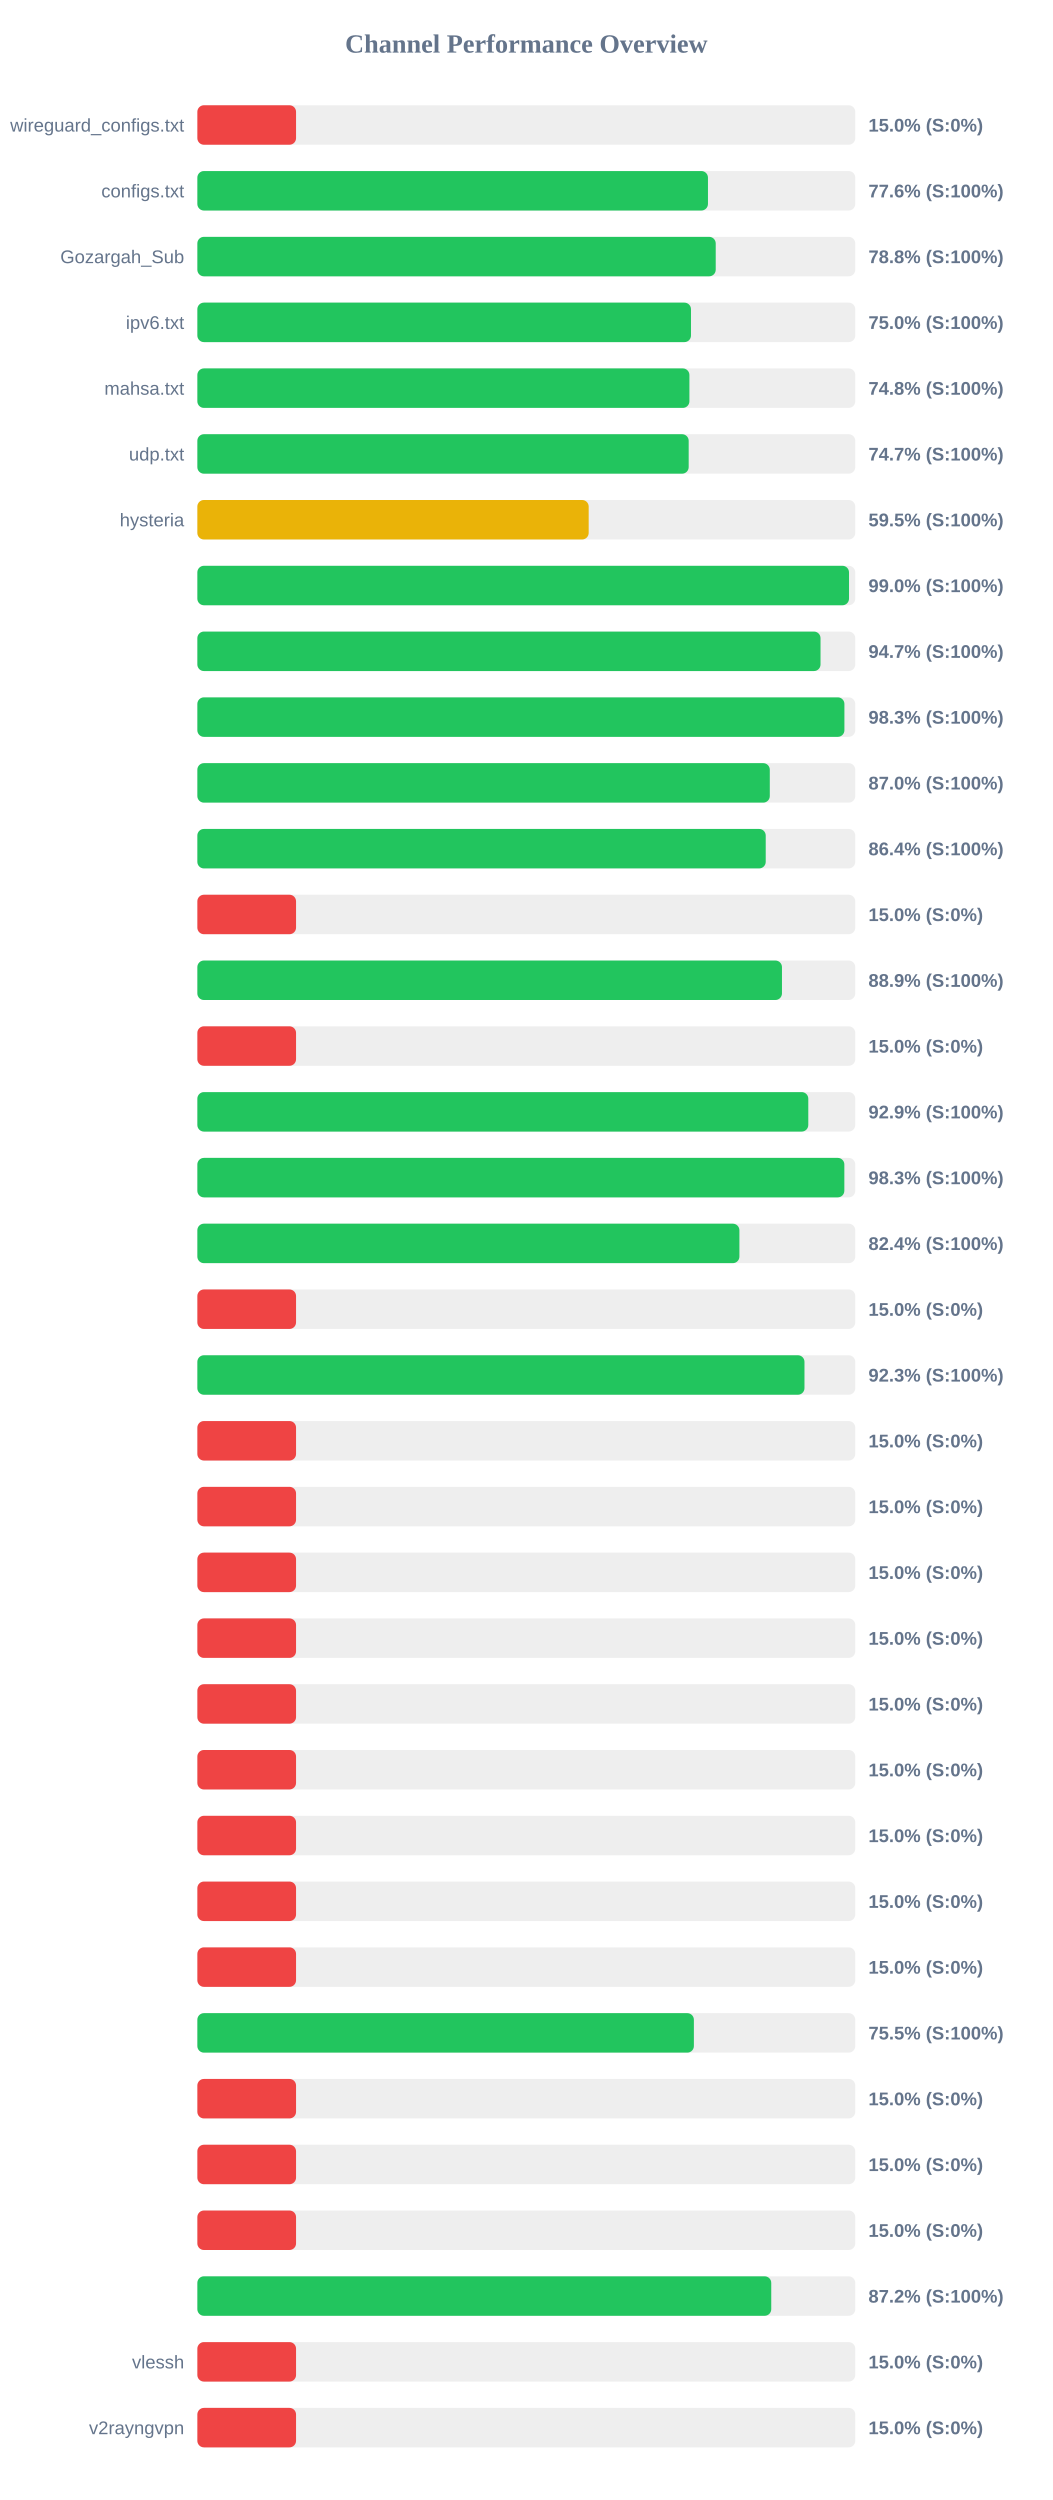
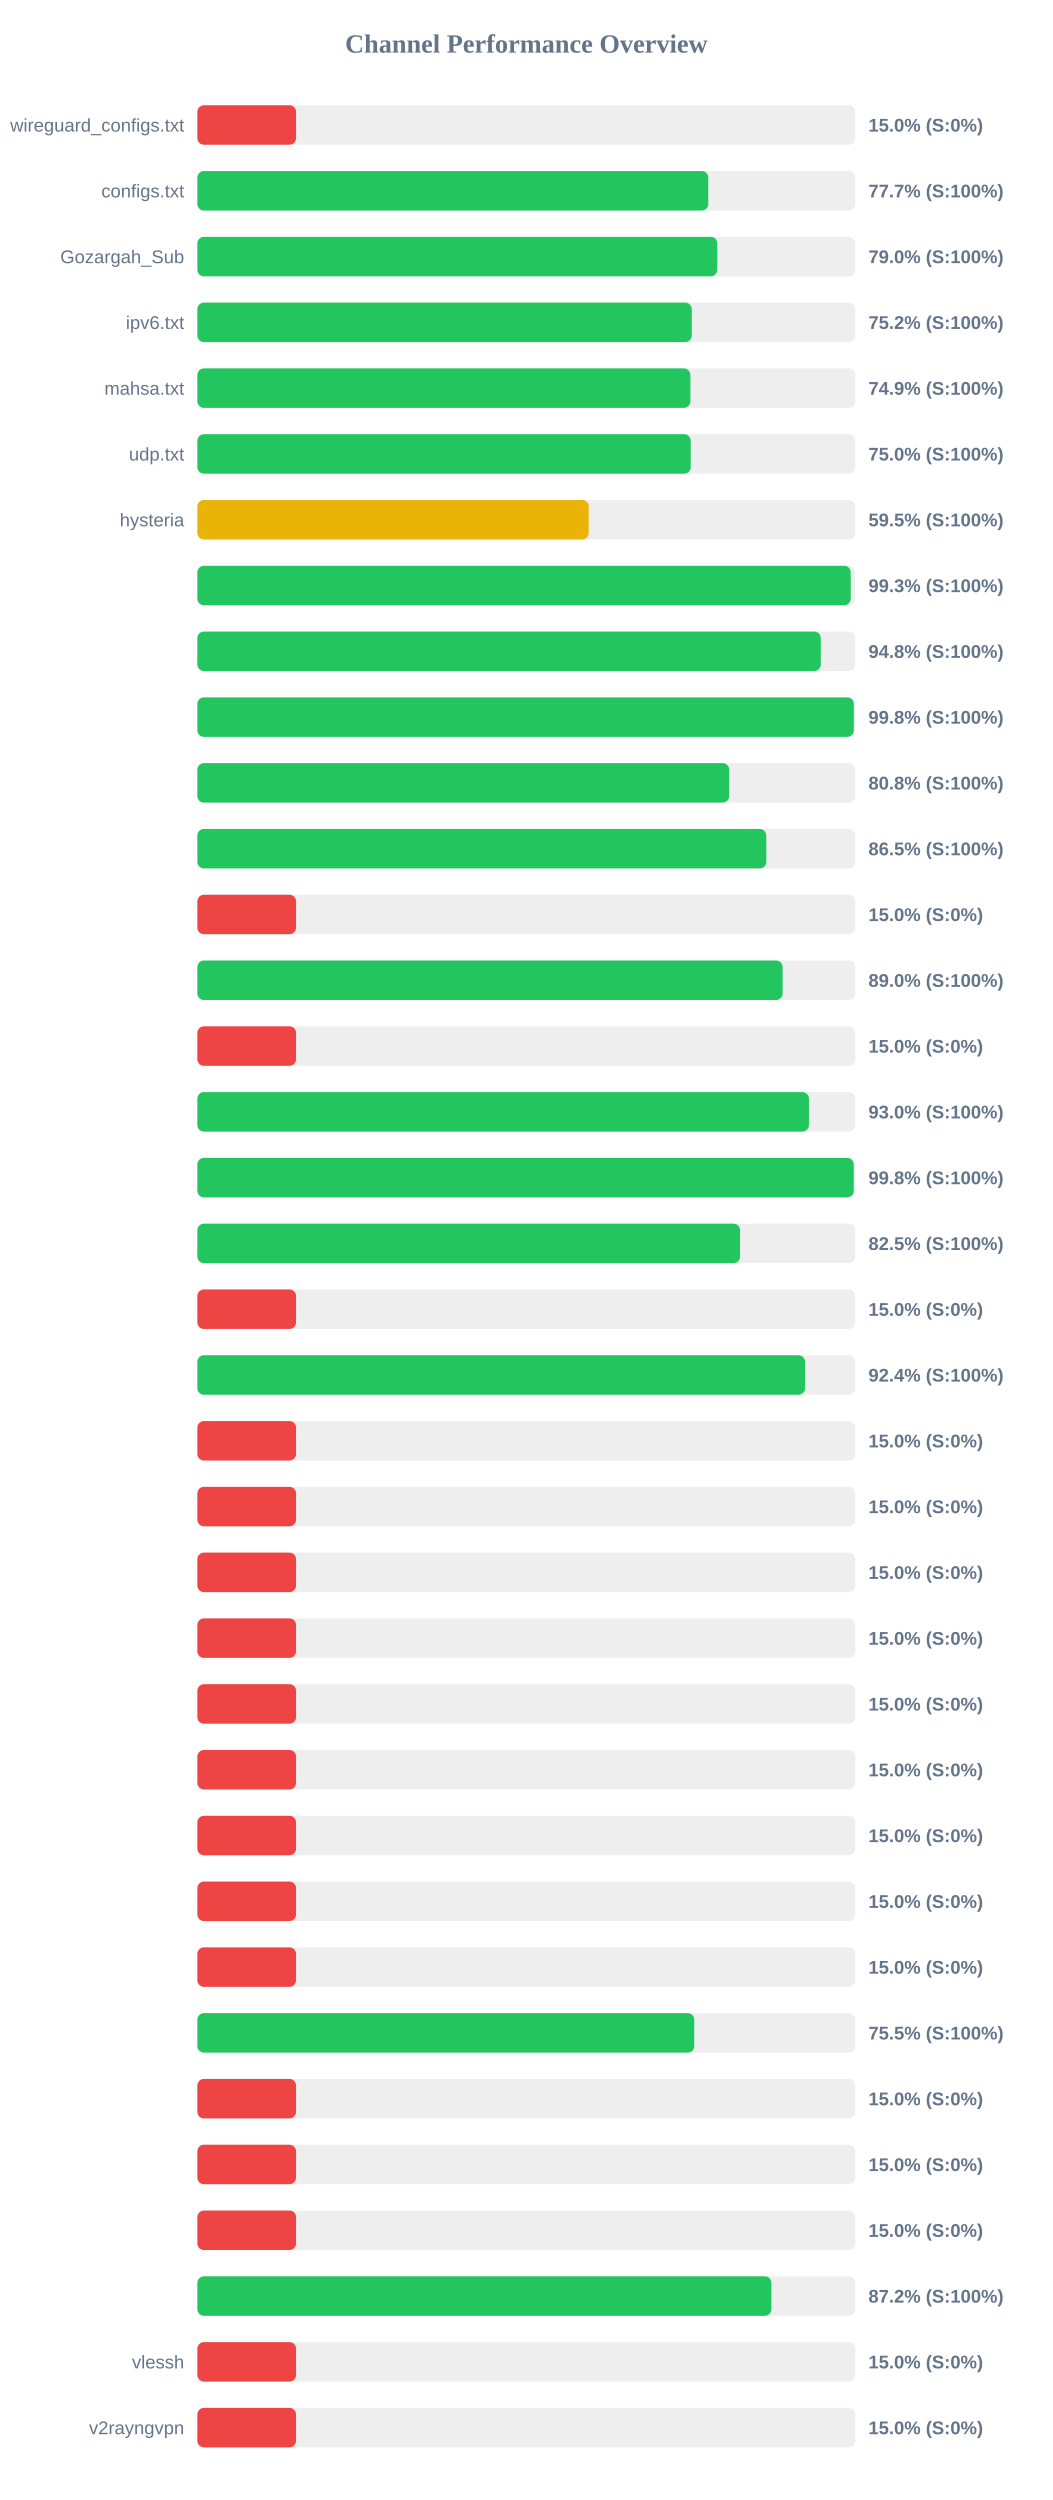
<svg xmlns="http://www.w3.org/2000/svg" width="800" height="1900" version="1.1">
  <style>
        .row { font: 14px Arial; fill: #64748b; }
        .score { font: bold 14px Arial; fill: #64748b; }
    </style>
  <text x="400" y="40" text-anchor="middle" font-size="20px" font-weight="bold" fill="#64748b">Channel Performance Overview</text>
  <rect x="150" y="80" width="500" height="30" fill="#eee" rx="5" />
  <rect x="150" y="80" width="75.0" height="30" fill="#ef4444" rx="5" />
  <text x="140" y="100" text-anchor="end" class="row">wireguard_configs.txt</text>
  <text x="660" y="100" text-anchor="start" class="score">15.0% (S:0%)</text>
  <rect x="150" y="130" width="500" height="30" fill="#eee" rx="5" />
-   <rect x="150" y="130" width="388.05" height="30" fill="#22c55e" rx="5" />
+   <rect x="150" y="130" width="388.3" height="30" fill="#22c55e" rx="5" />
  <text x="140" y="150" text-anchor="end" class="row">configs.txt</text>
-   <text x="660" y="150" text-anchor="start" class="score">77.6% (S:100%)</text>
+   <text x="660" y="150" text-anchor="start" class="score">77.7% (S:100%)</text>
  <rect x="150" y="180" width="500" height="30" fill="#eee" rx="5" />
-   <rect x="150" y="180" width="393.95" height="30" fill="#22c55e" rx="5" />
+   <rect x="150" y="180" width="395.15" height="30" fill="#22c55e" rx="5" />
  <text x="140" y="200" text-anchor="end" class="row">Gozargah_Sub</text>
-   <text x="660" y="200" text-anchor="start" class="score">78.8% (S:100%)</text>
+   <text x="660" y="200" text-anchor="start" class="score">79.0% (S:100%)</text>
  <rect x="150" y="230" width="500" height="30" fill="#eee" rx="5" />
-   <rect x="150" y="230" width="375.15" height="30" fill="#22c55e" rx="5" />
+   <rect x="150" y="230" width="375.75" height="30" fill="#22c55e" rx="5" />
  <text x="140" y="250" text-anchor="end" class="row">ipv6.txt</text>
-   <text x="660" y="250" text-anchor="start" class="score">75.0% (S:100%)</text>
+   <text x="660" y="250" text-anchor="start" class="score">75.2% (S:100%)</text>
  <rect x="150" y="280" width="500" height="30" fill="#eee" rx="5" />
-   <rect x="150" y="280" width="373.95" height="30" fill="#22c55e" rx="5" />
+   <rect x="150" y="280" width="374.7" height="30" fill="#22c55e" rx="5" />
  <text x="140" y="300" text-anchor="end" class="row">mahsa.txt</text>
-   <text x="660" y="300" text-anchor="start" class="score">74.8% (S:100%)</text>
+   <text x="660" y="300" text-anchor="start" class="score">74.9% (S:100%)</text>
  <rect x="150" y="330" width="500" height="30" fill="#eee" rx="5" />
-   <rect x="150" y="330" width="373.4" height="30" fill="#22c55e" rx="5" />
+   <rect x="150" y="330" width="374.95" height="30" fill="#22c55e" rx="5" />
  <text x="140" y="350" text-anchor="end" class="row">udp.txt</text>
-   <text x="660" y="350" text-anchor="start" class="score">74.7% (S:100%)</text>
+   <text x="660" y="350" text-anchor="start" class="score">75.0% (S:100%)</text>
  <rect x="150" y="380" width="500" height="30" fill="#eee" rx="5" />
  <rect x="150" y="380" width="297.4" height="30" fill="#eab308" rx="5" />
  <text x="140" y="400" text-anchor="end" class="row">hysteria</text>
  <text x="660" y="400" text-anchor="start" class="score">59.5% (S:100%)</text>
  <rect x="150" y="430" width="500" height="30" fill="#eee" rx="5" />
-   <rect x="150" y="430" width="495.25" height="30" fill="#22c55e" rx="5" />
+   <rect x="150" y="430" width="496.55" height="30" fill="#22c55e" rx="5" />
  <text x="140" y="450" text-anchor="end" class="row" />
-   <text x="660" y="450" text-anchor="start" class="score">99.0% (S:100%)</text>
+   <text x="660" y="450" text-anchor="start" class="score">99.3% (S:100%)</text>
  <rect x="150" y="480" width="500" height="30" fill="#eee" rx="5" />
-   <rect x="150" y="480" width="473.6" height="30" fill="#22c55e" rx="5" />
+   <rect x="150" y="480" width="473.8" height="30" fill="#22c55e" rx="5" />
  <text x="140" y="500" text-anchor="end" class="row" />
-   <text x="660" y="500" text-anchor="start" class="score">94.7% (S:100%)</text>
+   <text x="660" y="500" text-anchor="start" class="score">94.8% (S:100%)</text>
  <rect x="150" y="530" width="500" height="30" fill="#eee" rx="5" />
-   <rect x="150" y="530" width="491.75" height="30" fill="#22c55e" rx="5" />
+   <rect x="150" y="530" width="498.9" height="30" fill="#22c55e" rx="5" />
  <text x="140" y="550" text-anchor="end" class="row" />
-   <text x="660" y="550" text-anchor="start" class="score">98.3% (S:100%)</text>
+   <text x="660" y="550" text-anchor="start" class="score">99.8% (S:100%)</text>
  <rect x="150" y="580" width="500" height="30" fill="#eee" rx="5" />
-   <rect x="150" y="580" width="435.05" height="30" fill="#22c55e" rx="5" />
+   <rect x="150" y="580" width="404.2" height="30" fill="#22c55e" rx="5" />
  <text x="140" y="600" text-anchor="end" class="row" />
-   <text x="660" y="600" text-anchor="start" class="score">87.0% (S:100%)</text>
+   <text x="660" y="600" text-anchor="start" class="score">80.8% (S:100%)</text>
  <rect x="150" y="630" width="500" height="30" fill="#eee" rx="5" />
-   <rect x="150" y="630" width="431.95" height="30" fill="#22c55e" rx="5" />
+   <rect x="150" y="630" width="432.4" height="30" fill="#22c55e" rx="5" />
  <text x="140" y="650" text-anchor="end" class="row" />
-   <text x="660" y="650" text-anchor="start" class="score">86.4% (S:100%)</text>
+   <text x="660" y="650" text-anchor="start" class="score">86.5% (S:100%)</text>
  <rect x="150" y="680" width="500" height="30" fill="#eee" rx="5" />
  <rect x="150" y="680" width="75.0" height="30" fill="#ef4444" rx="5" />
  <text x="140" y="700" text-anchor="end" class="row" />
  <text x="660" y="700" text-anchor="start" class="score">15.0% (S:0%)</text>
  <rect x="150" y="730" width="500" height="30" fill="#eee" rx="5" />
-   <rect x="150" y="730" width="444.3" height="30" fill="#22c55e" rx="5" />
+   <rect x="150" y="730" width="444.8" height="30" fill="#22c55e" rx="5" />
  <text x="140" y="750" text-anchor="end" class="row" />
-   <text x="660" y="750" text-anchor="start" class="score">88.9% (S:100%)</text>
+   <text x="660" y="750" text-anchor="start" class="score">89.0% (S:100%)</text>
  <rect x="150" y="780" width="500" height="30" fill="#eee" rx="5" />
  <rect x="150" y="780" width="75.0" height="30" fill="#ef4444" rx="5" />
  <text x="140" y="800" text-anchor="end" class="row" />
  <text x="660" y="800" text-anchor="start" class="score">15.0% (S:0%)</text>
  <rect x="150" y="830" width="500" height="30" fill="#eee" rx="5" />
-   <rect x="150" y="830" width="464.3" height="30" fill="#22c55e" rx="5" />
+   <rect x="150" y="830" width="464.8" height="30" fill="#22c55e" rx="5" />
  <text x="140" y="850" text-anchor="end" class="row" />
-   <text x="660" y="850" text-anchor="start" class="score">92.9% (S:100%)</text>
+   <text x="660" y="850" text-anchor="start" class="score">93.0% (S:100%)</text>
  <rect x="150" y="880" width="500" height="30" fill="#eee" rx="5" />
-   <rect x="150" y="880" width="491.7" height="30" fill="#22c55e" rx="5" />
+   <rect x="150" y="880" width="498.85" height="30" fill="#22c55e" rx="5" />
  <text x="140" y="900" text-anchor="end" class="row" />
-   <text x="660" y="900" text-anchor="start" class="score">98.3% (S:100%)</text>
+   <text x="660" y="900" text-anchor="start" class="score">99.8% (S:100%)</text>
  <rect x="150" y="930" width="500" height="30" fill="#eee" rx="5" />
-   <rect x="150" y="930" width="411.95" height="30" fill="#22c55e" rx="5" />
+   <rect x="150" y="930" width="412.45" height="30" fill="#22c55e" rx="5" />
  <text x="140" y="950" text-anchor="end" class="row" />
-   <text x="660" y="950" text-anchor="start" class="score">82.4% (S:100%)</text>
+   <text x="660" y="950" text-anchor="start" class="score">82.5% (S:100%)</text>
  <rect x="150" y="980" width="500" height="30" fill="#eee" rx="5" />
  <rect x="150" y="980" width="75.0" height="30" fill="#ef4444" rx="5" />
  <text x="140" y="1000" text-anchor="end" class="row" />
  <text x="660" y="1000" text-anchor="start" class="score">15.0% (S:0%)</text>
  <rect x="150" y="1030" width="500" height="30" fill="#eee" rx="5" />
-   <rect x="150" y="1030" width="461.4" height="30" fill="#22c55e" rx="5" />
+   <rect x="150" y="1030" width="461.85" height="30" fill="#22c55e" rx="5" />
  <text x="140" y="1050" text-anchor="end" class="row" />
-   <text x="660" y="1050" text-anchor="start" class="score">92.3% (S:100%)</text>
+   <text x="660" y="1050" text-anchor="start" class="score">92.4% (S:100%)</text>
  <rect x="150" y="1080" width="500" height="30" fill="#eee" rx="5" />
  <rect x="150" y="1080" width="75.0" height="30" fill="#ef4444" rx="5" />
  <text x="140" y="1100" text-anchor="end" class="row" />
  <text x="660" y="1100" text-anchor="start" class="score">15.0% (S:0%)</text>
  <rect x="150" y="1130" width="500" height="30" fill="#eee" rx="5" />
  <rect x="150" y="1130" width="75.0" height="30" fill="#ef4444" rx="5" />
  <text x="140" y="1150" text-anchor="end" class="row" />
  <text x="660" y="1150" text-anchor="start" class="score">15.0% (S:0%)</text>
  <rect x="150" y="1180" width="500" height="30" fill="#eee" rx="5" />
  <rect x="150" y="1180" width="75.0" height="30" fill="#ef4444" rx="5" />
  <text x="140" y="1200" text-anchor="end" class="row" />
  <text x="660" y="1200" text-anchor="start" class="score">15.0% (S:0%)</text>
  <rect x="150" y="1230" width="500" height="30" fill="#eee" rx="5" />
  <rect x="150" y="1230" width="75.0" height="30" fill="#ef4444" rx="5" />
  <text x="140" y="1250" text-anchor="end" class="row" />
  <text x="660" y="1250" text-anchor="start" class="score">15.0% (S:0%)</text>
  <rect x="150" y="1280" width="500" height="30" fill="#eee" rx="5" />
  <rect x="150" y="1280" width="75.0" height="30" fill="#ef4444" rx="5" />
  <text x="140" y="1300" text-anchor="end" class="row" />
  <text x="660" y="1300" text-anchor="start" class="score">15.0% (S:0%)</text>
  <rect x="150" y="1330" width="500" height="30" fill="#eee" rx="5" />
  <rect x="150" y="1330" width="75.0" height="30" fill="#ef4444" rx="5" />
  <text x="140" y="1350" text-anchor="end" class="row" />
  <text x="660" y="1350" text-anchor="start" class="score">15.0% (S:0%)</text>
  <rect x="150" y="1380" width="500" height="30" fill="#eee" rx="5" />
  <rect x="150" y="1380" width="75.0" height="30" fill="#ef4444" rx="5" />
  <text x="140" y="1400" text-anchor="end" class="row" />
  <text x="660" y="1400" text-anchor="start" class="score">15.0% (S:0%)</text>
  <rect x="150" y="1430" width="500" height="30" fill="#eee" rx="5" />
  <rect x="150" y="1430" width="75.0" height="30" fill="#ef4444" rx="5" />
  <text x="140" y="1450" text-anchor="end" class="row" />
  <text x="660" y="1450" text-anchor="start" class="score">15.0% (S:0%)</text>
  <rect x="150" y="1480" width="500" height="30" fill="#eee" rx="5" />
  <rect x="150" y="1480" width="75.0" height="30" fill="#ef4444" rx="5" />
  <text x="140" y="1500" text-anchor="end" class="row" />
  <text x="660" y="1500" text-anchor="start" class="score">15.0% (S:0%)</text>
  <rect x="150" y="1530" width="500" height="30" fill="#eee" rx="5" />
-   <rect x="150" y="1530" width="377.35" height="30" fill="#22c55e" rx="5" />
+   <rect x="150" y="1530" width="377.65" height="30" fill="#22c55e" rx="5" />
  <text x="140" y="1550" text-anchor="end" class="row" />
  <text x="660" y="1550" text-anchor="start" class="score">75.5% (S:100%)</text>
  <rect x="150" y="1580" width="500" height="30" fill="#eee" rx="5" />
  <rect x="150" y="1580" width="75.0" height="30" fill="#ef4444" rx="5" />
  <text x="140" y="1600" text-anchor="end" class="row" />
  <text x="660" y="1600" text-anchor="start" class="score">15.0% (S:0%)</text>
  <rect x="150" y="1630" width="500" height="30" fill="#eee" rx="5" />
  <rect x="150" y="1630" width="75.0" height="30" fill="#ef4444" rx="5" />
  <text x="140" y="1650" text-anchor="end" class="row" />
  <text x="660" y="1650" text-anchor="start" class="score">15.0% (S:0%)</text>
  <rect x="150" y="1680" width="500" height="30" fill="#eee" rx="5" />
  <rect x="150" y="1680" width="75.0" height="30" fill="#ef4444" rx="5" />
  <text x="140" y="1700" text-anchor="end" class="row" />
  <text x="660" y="1700" text-anchor="start" class="score">15.0% (S:0%)</text>
  <rect x="150" y="1730" width="500" height="30" fill="#eee" rx="5" />
-   <rect x="150" y="1730" width="436.15" height="30" fill="#22c55e" rx="5" />
+   <rect x="150" y="1730" width="436.25" height="30" fill="#22c55e" rx="5" />
  <text x="140" y="1750" text-anchor="end" class="row" />
  <text x="660" y="1750" text-anchor="start" class="score">87.2% (S:100%)</text>
  <rect x="150" y="1780" width="500" height="30" fill="#eee" rx="5" />
  <rect x="150" y="1780" width="75.0" height="30" fill="#ef4444" rx="5" />
  <text x="140" y="1800" text-anchor="end" class="row">vlessh</text>
  <text x="660" y="1800" text-anchor="start" class="score">15.0% (S:0%)</text>
  <rect x="150" y="1830" width="500" height="30" fill="#eee" rx="5" />
  <rect x="150" y="1830" width="75.0" height="30" fill="#ef4444" rx="5" />
  <text x="140" y="1850" text-anchor="end" class="row">v2rayngvpn</text>
  <text x="660" y="1850" text-anchor="start" class="score">15.0% (S:0%)</text>
</svg>
